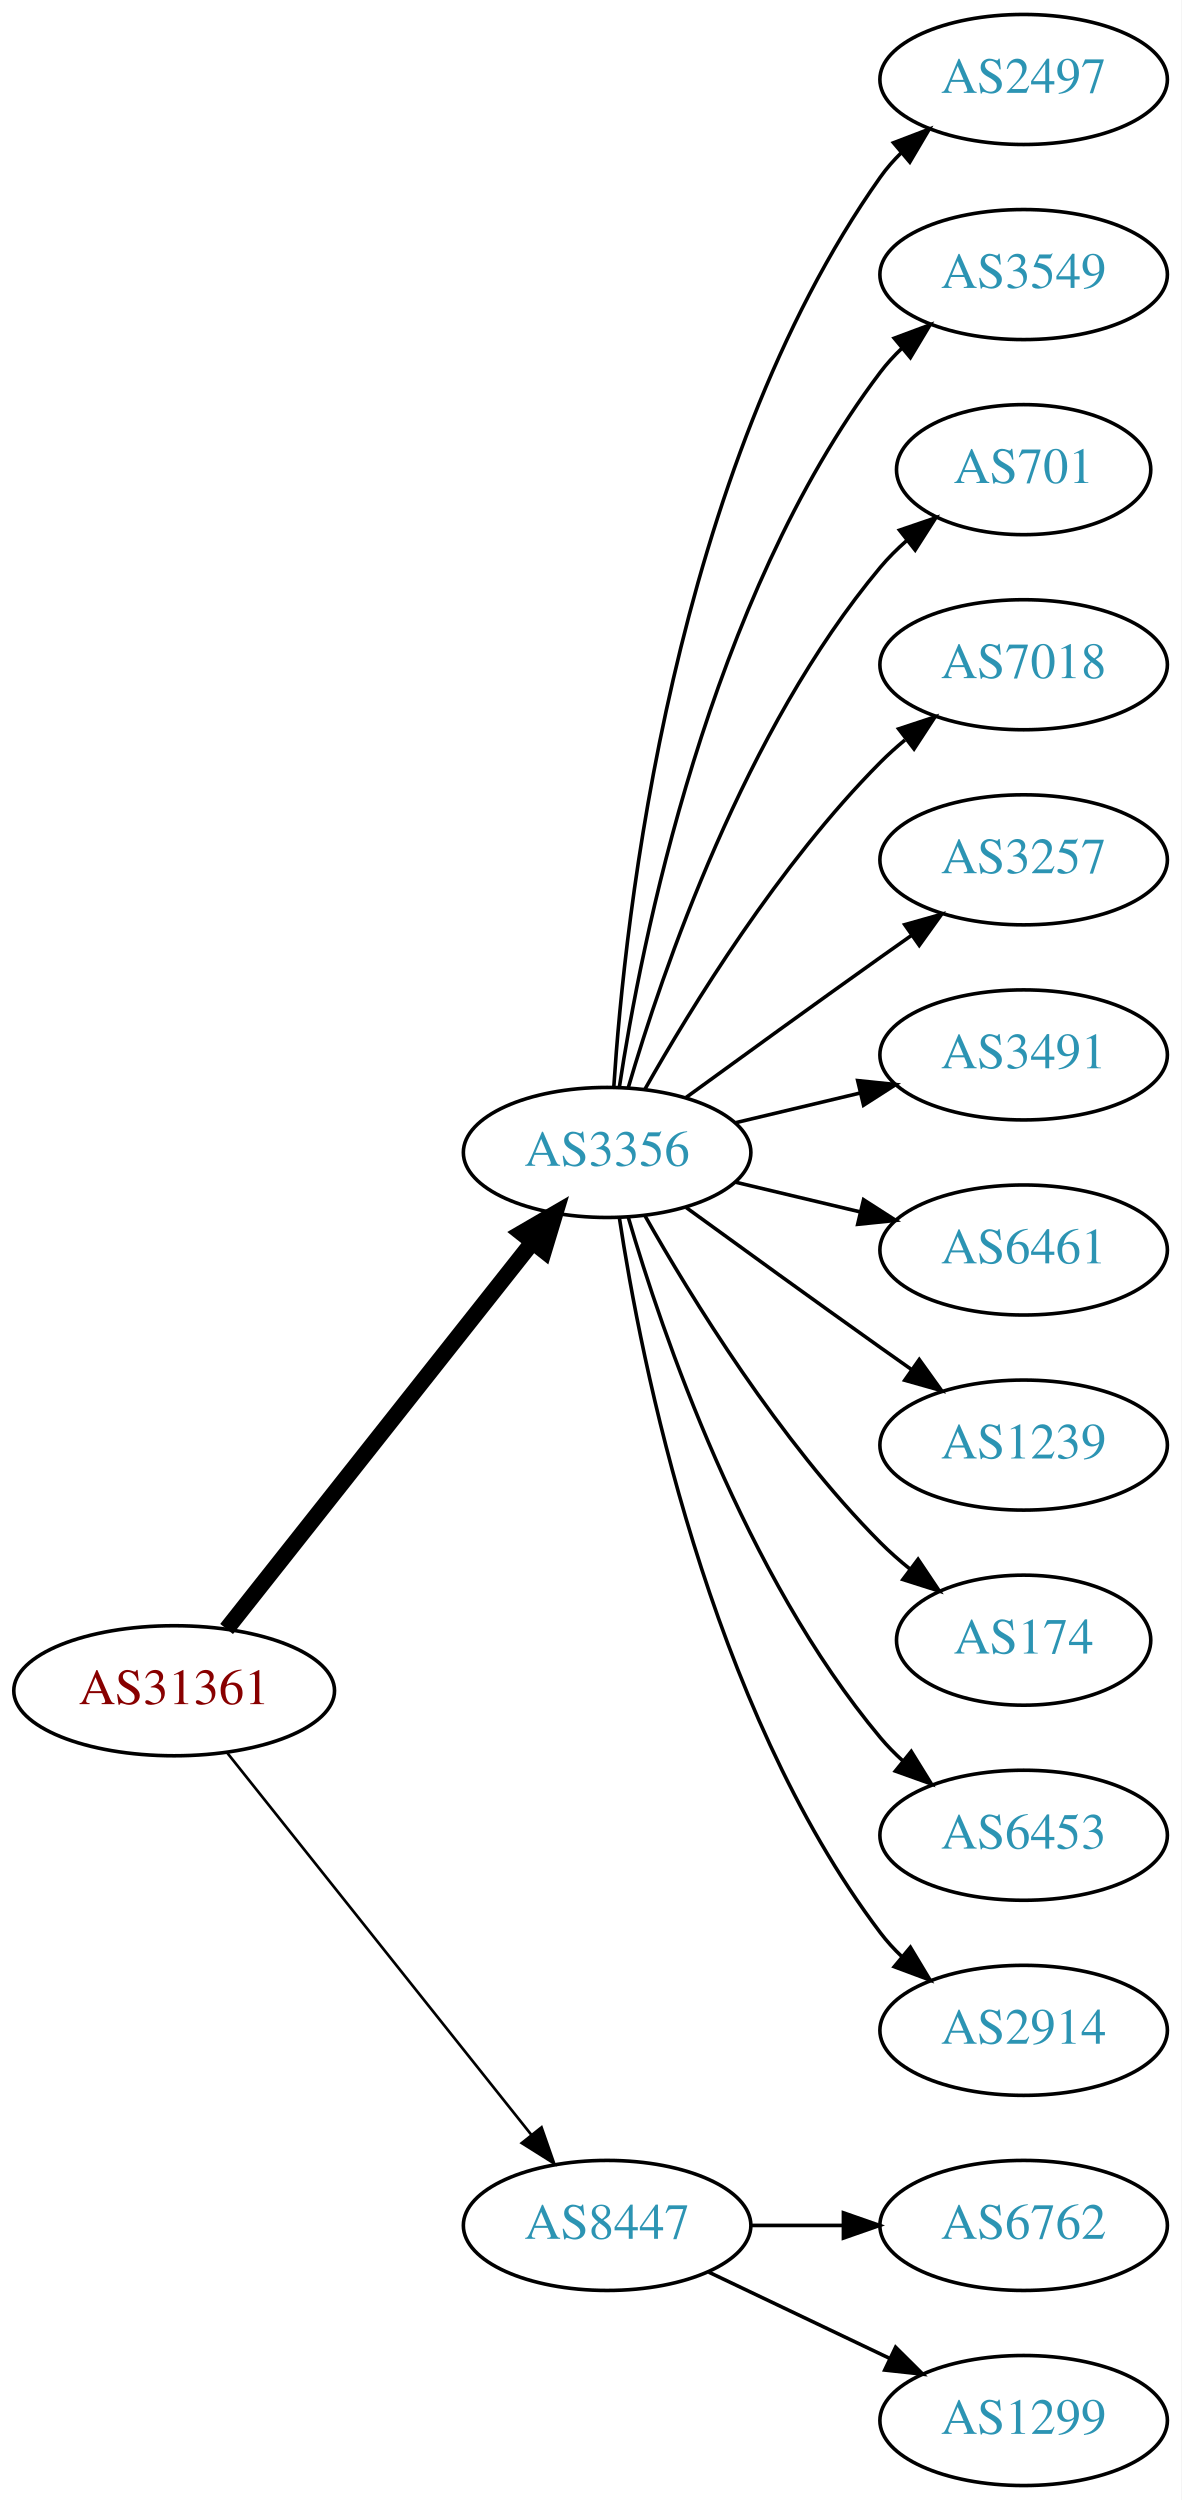
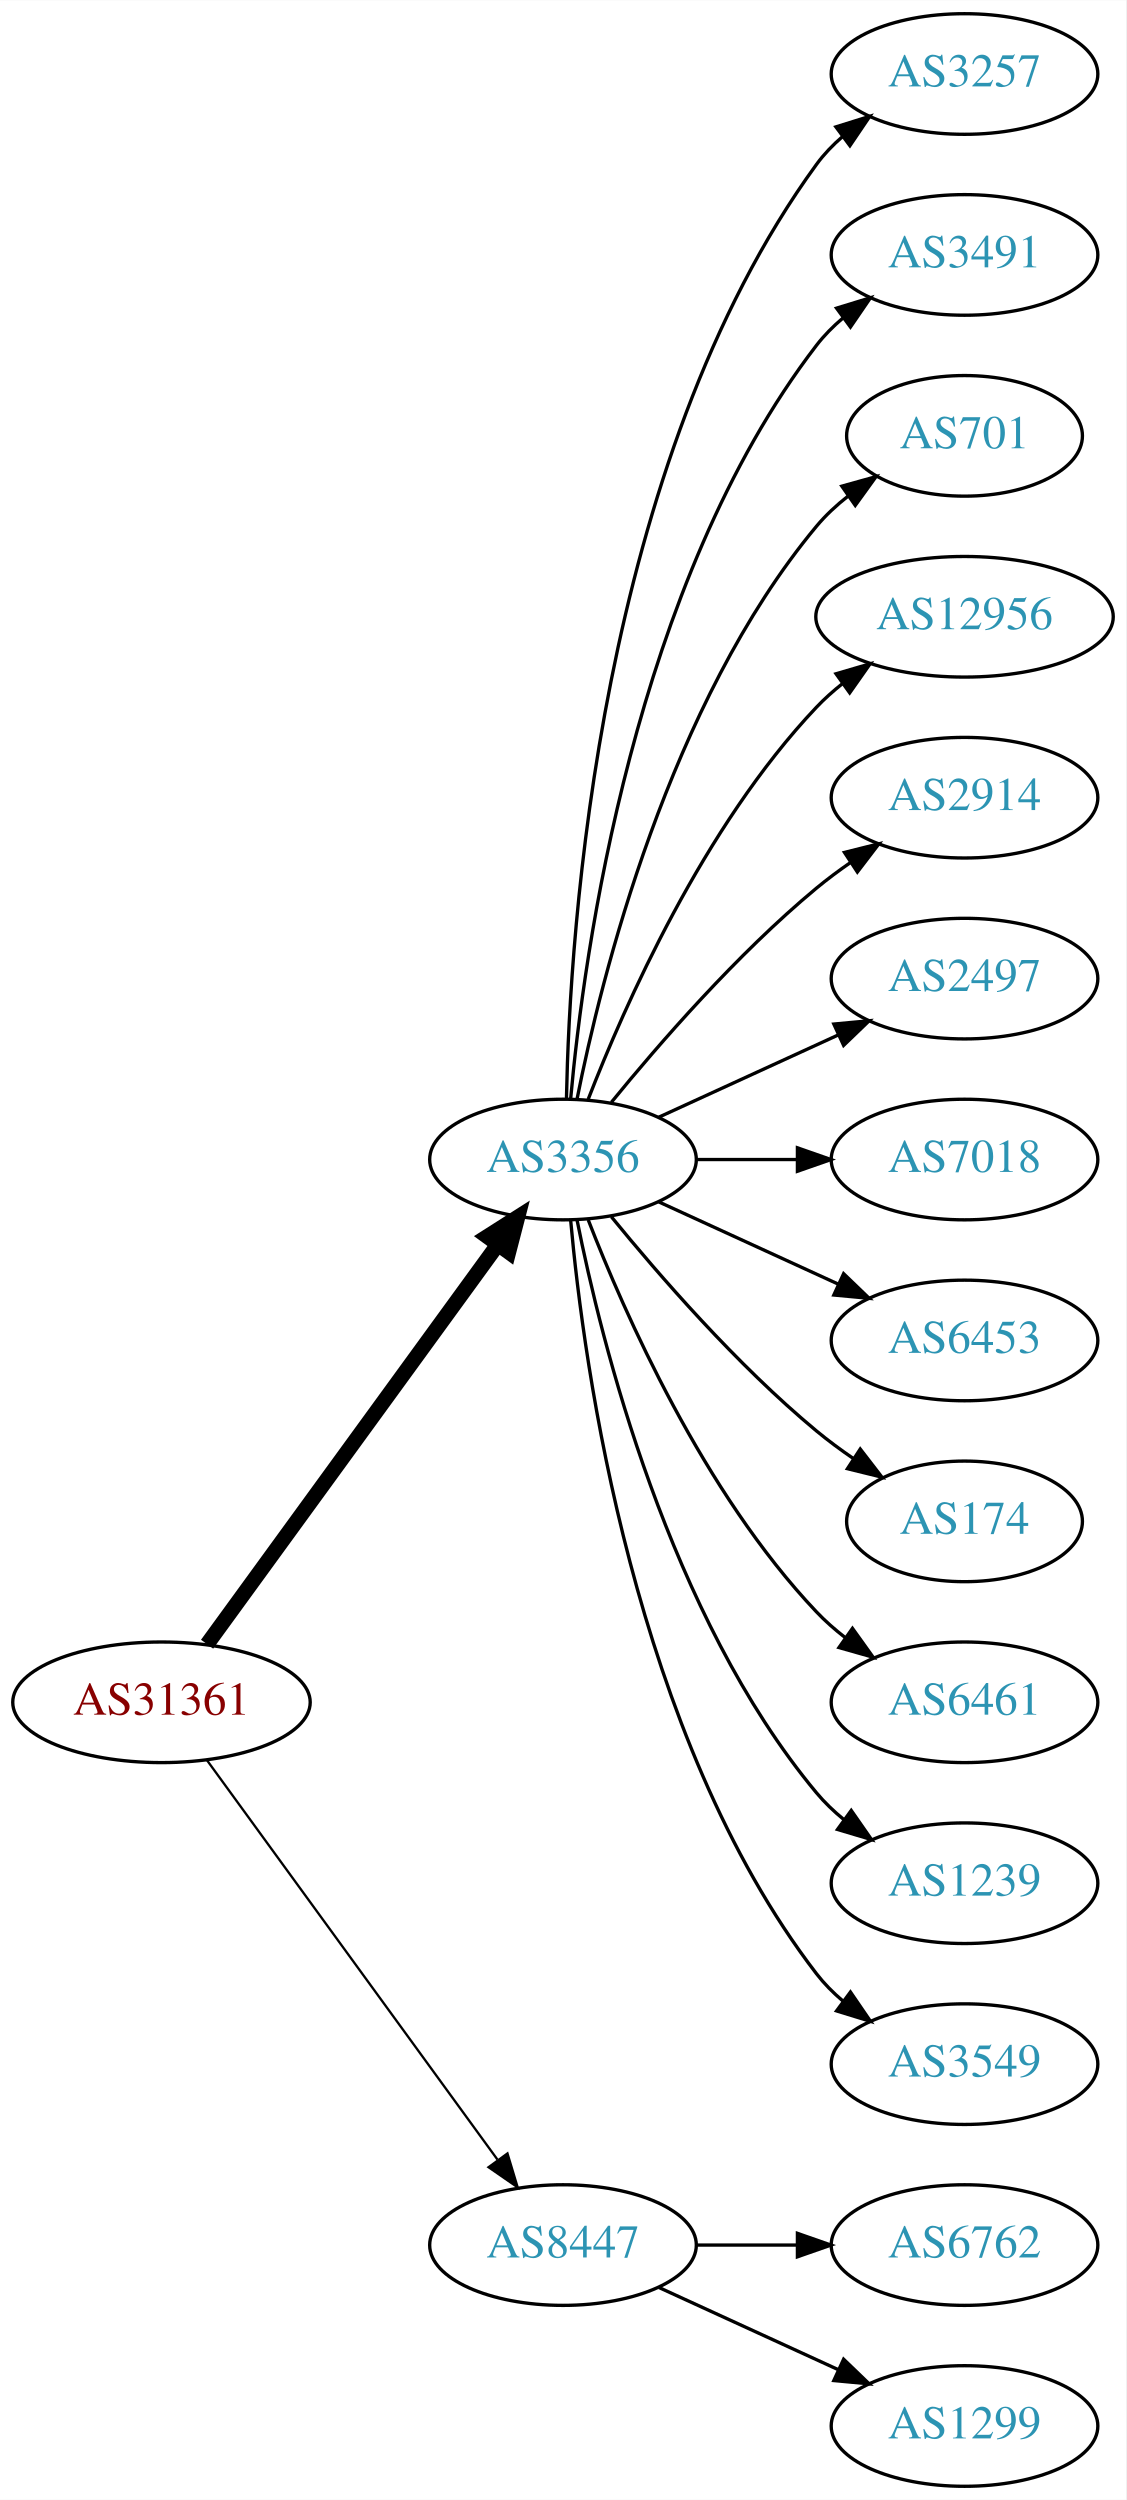
- <svg xmlns="http://www.w3.org/2000/svg" xmlns:xlink="http://www.w3.org/1999/xlink" width="327pt" height="692pt" viewBox="0.00 0.00 326.98 692.00">
-   <g id="graph0" class="graph" transform="scale(1 1) rotate(0) translate(4 688)">
-     <polygon fill="white" stroke="none" points="-4,4 -4,-688 322.978,-688 322.978,4 -4,4" />
+ <svg xmlns="http://www.w3.org/2000/svg" xmlns:xlink="http://www.w3.org/1999/xlink" width="336pt" height="746pt" viewBox="0.00 0.00 336.08 746.00">
+   <g id="graph0" class="graph" transform="scale(1 1) rotate(0) translate(4 742)">
+     <polygon fill="white" stroke="none" points="-4,4 -4,-742 332.077,-742 332.077,4 -4,4" />
    <g id="node1" class="node">
      <g id="a_node1">
        <a xlink:href="/asn/31361" xlink:title="AS31361 ~ UNIT-IT Austria [AT]">
-           <ellipse fill="#ffffff" stroke="black" cx="44.196" cy="-220" rx="44.393" ry="18" />
-           <text text-anchor="middle" x="44.196" y="-216.3" font-family="Times,serif" font-size="14.00" fill="#880000">AS31361</text>
+           <ellipse fill="#ffffff" stroke="black" cx="44.196" cy="-234" rx="44.393" ry="18" />
+           <text text-anchor="middle" x="44.196" y="-230.3" font-family="Times,serif" font-size="14.00" fill="#880000">AS31361</text>
        </a>
      </g>
    </g>
    <g id="node2" class="node">
      <g id="a_node2">
        <a xlink:href="/asn/3356" xlink:title="AS3356 ~ Level 3 Parent, LLC [US]">
-           <ellipse fill="#ffffff" stroke="black" cx="164.039" cy="-369" rx="39.794" ry="18" />
-           <text text-anchor="middle" x="164.039" y="-365.3" font-family="Times,serif" font-size="14.00" fill="#2c94b3">AS3356</text>
+           <ellipse fill="#ffffff" stroke="black" cx="164.039" cy="-396" rx="39.794" ry="18" />
+           <text text-anchor="middle" x="164.039" y="-392.3" font-family="Times,serif" font-size="14.00" fill="#2c94b3">AS3356</text>
        </a>
      </g>
    </g>
    <g id="edge1" class="edge">
-       <path fill="none" stroke="black" stroke-width="4.5" d="M58.714,-237.092C79.492,-263.364 119.383,-313.802 143.365,-344.125" />
-       <polygon fill="black" stroke="black" stroke-width="4.5" points="140.387,-346.706 149.678,-352.107 146.563,-341.821 140.387,-346.706" />
+       <path fill="none" stroke="black" stroke-width="4.5" d="M57.807,-251.337C78.628,-279.96 120.29,-337.233 144.479,-370.486" />
+       <polygon fill="black" stroke="black" stroke-width="4.5" points="141.451,-373.017 150.518,-378.788 147.82,-368.385 141.451,-373.017" />
    </g>
    <g id="node3" class="node">
      <g id="a_node3">
        <a xlink:href="/asn/8447" xlink:title="AS8447 ~ A1 Telekom Austria AG [AT]">
          <ellipse fill="#ffffff" stroke="black" cx="164.039" cy="-72" rx="39.794" ry="18" />
          <text text-anchor="middle" x="164.039" y="-68.3" font-family="Times,serif" font-size="14.00" fill="#2c94b3">AS8447</text>
        </a>
      </g>
    </g>
    <g id="edge2" class="edge">
-       <path fill="none" stroke="black" stroke-width="0.75" d="M58.945,-202.733C79.7,-176.666 119.146,-127.126 143.07,-97.079" />
-       <polygon fill="black" stroke="black" stroke-width="0.75" points="145.887,-99.16 149.378,-89.157 140.41,-94.8 145.887,-99.16" />
+       <path fill="none" stroke="black" stroke-width="0.692" d="M57.807,-216.663C78.628,-188.04 120.29,-130.767 144.479,-97.514" />
+       <polygon fill="black" stroke="black" stroke-width="0.692" points="147.466,-99.358 150.518,-89.212 141.805,-95.24 147.466,-99.358" />
    </g>
    <g id="node4" class="node">
      <g id="a_node4">
-         <a xlink:href="/asn/2497" xlink:title="AS2497 ~ Internet Initiative Japan Inc. [JP]">
-           <ellipse fill="#ffffff" stroke="black" cx="279.332" cy="-666" rx="39.794" ry="18" />
-           <text text-anchor="middle" x="279.332" y="-662.3" font-family="Times,serif" font-size="14.00" fill="#2c94b3">AS2497</text>
+         <a xlink:href="/asn/3257" xlink:title="AS3257 ~ GTT [DE]">
+           <ellipse fill="#ffffff" stroke="black" cx="283.881" cy="-720" rx="39.794" ry="18" />
+           <text text-anchor="middle" x="283.881" y="-716.3" font-family="Times,serif" font-size="14.00" fill="#2c94b3">AS3257</text>
        </a>
      </g>
    </g>
    <g id="edge3" class="edge">
-       <path fill="none" stroke="black" d="M165.894,-387.185C168.888,-433.425 182.134,-557.589 239.685,-639 241.368,-641.381 243.331,-643.622 245.464,-645.716" />
-       <polygon fill="black" stroke="black" points="243.31,-648.478 253.207,-652.259 247.828,-643.132 243.31,-648.478" />
+       <path fill="none" stroke="black" d="M165.071,-414.337C166.044,-464.079 174.763,-603.806 239.685,-693 241.897,-696.039 244.565,-698.813 247.477,-701.326" />
+       <polygon fill="black" stroke="black" points="245.495,-704.214 255.608,-707.373 249.672,-698.597 245.495,-704.214" />
    </g>
    <g id="node5" class="node">
      <g id="a_node5">
-         <a xlink:href="/asn/3549" xlink:title="AS3549 ~ Level 3 Parent, LLC [US]">
-           <ellipse fill="#ffffff" stroke="black" cx="279.332" cy="-612" rx="39.794" ry="18" />
-           <text text-anchor="middle" x="279.332" y="-608.3" font-family="Times,serif" font-size="14.00" fill="#2c94b3">AS3549</text>
+         <a xlink:href="/asn/3491" xlink:title="AS3491 ~ PCCW Global, Inc. [US]">
+           <ellipse fill="#ffffff" stroke="black" cx="283.881" cy="-666" rx="39.794" ry="18" />
+           <text text-anchor="middle" x="283.881" y="-662.3" font-family="Times,serif" font-size="14.00" fill="#2c94b3">AS3491</text>
        </a>
      </g>
    </g>
    <g id="edge4" class="edge">
-       <path fill="none" stroke="black" d="M167.415,-386.986C173.389,-426.422 192.1,-521.995 239.685,-585 241.442,-587.327 243.459,-589.529 245.629,-591.596" />
-       <polygon fill="black" stroke="black" points="243.513,-594.389 253.441,-598.088 247.987,-589.005 243.513,-594.389" />
+       <path fill="none" stroke="black" d="M166.323,-414.117C170.221,-457.332 185.238,-568.131 239.685,-639 241.975,-641.981 244.695,-644.716 247.639,-647.205" />
+       <polygon fill="black" stroke="black" points="245.686,-650.113 255.816,-653.218 249.833,-644.473 245.686,-650.113" />
    </g>
    <g id="node6" class="node">
      <g id="a_node6">
        <a xlink:href="/asn/701" xlink:title="AS701 ~ UUNET [US]">
-           <ellipse fill="#ffffff" stroke="black" cx="279.332" cy="-558" rx="35.194" ry="18" />
-           <text text-anchor="middle" x="279.332" y="-554.3" font-family="Times,serif" font-size="14.00" fill="#2c94b3">AS701</text>
+           <ellipse fill="#ffffff" stroke="black" cx="283.881" cy="-612" rx="35.194" ry="18" />
+           <text text-anchor="middle" x="283.881" y="-608.3" font-family="Times,serif" font-size="14.00" fill="#2c94b3">AS701</text>
        </a>
      </g>
    </g>
    <g id="edge5" class="edge">
-       <path fill="none" stroke="black" d="M169.913,-387.002C179.227,-418.844 202.043,-485.981 239.685,-531 241.838,-533.574 244.292,-536.017 246.896,-538.303" />
-       <polygon fill="black" stroke="black" points="244.98,-541.249 255.007,-544.672 249.303,-535.743 244.98,-541.249" />
+       <path fill="none" stroke="black" d="M168.237,-414.073C175.401,-450.141 195.675,-532.125 239.685,-585 242.422,-588.288 245.667,-591.298 249.13,-594.017" />
+       <polygon fill="black" stroke="black" points="247.265,-596.983 257.471,-599.827 251.267,-591.239 247.265,-596.983" />
    </g>
    <g id="node7" class="node">
      <g id="a_node7">
-         <a xlink:href="/asn/7018" xlink:title="AS7018 ~ AT&amp;T Services, Inc. [US]">
-           <ellipse fill="#ffffff" stroke="black" cx="279.332" cy="-504" rx="39.794" ry="18" />
-           <text text-anchor="middle" x="279.332" y="-500.3" font-family="Times,serif" font-size="14.00" fill="#2c94b3">AS7018</text>
+         <a xlink:href="/asn/12956" xlink:title="AS12956 ~ TELXIUS [ES]">
+           <ellipse fill="#ffffff" stroke="black" cx="283.881" cy="-558" rx="44.393" ry="18" />
+           <text text-anchor="middle" x="283.881" y="-554.3" font-family="Times,serif" font-size="14.00" fill="#2c94b3">AS12956</text>
        </a>
      </g>
    </g>
    <g id="edge6" class="edge">
-       <path fill="none" stroke="black" d="M174.498,-386.49C187.28,-409.096 211.712,-448.886 239.685,-477 241.796,-479.121 244.092,-481.188 246.477,-483.171" />
-       <polygon fill="black" stroke="black" points="244.73,-486.242 254.793,-489.556 248.993,-480.69 244.73,-486.242" />
+       <path fill="none" stroke="black" d="M171.562,-413.994C182.312,-441.728 205.969,-495.429 239.685,-531 242.069,-533.515 244.736,-535.893 247.542,-538.117" />
+       <polygon fill="black" stroke="black" points="245.535,-540.985 255.704,-543.961 249.611,-535.293 245.535,-540.985" />
    </g>
    <g id="node8" class="node">
      <g id="a_node8">
-         <a xlink:href="/asn/3257" xlink:title="AS3257 ~ GTT [DE]">
-           <ellipse fill="#ffffff" stroke="black" cx="279.332" cy="-450" rx="39.794" ry="18" />
-           <text text-anchor="middle" x="279.332" y="-446.3" font-family="Times,serif" font-size="14.00" fill="#2c94b3">AS3257</text>
+         <a xlink:href="/asn/2914" xlink:title="AS2914 ~ NTT America, Inc. [US]">
+           <ellipse fill="#ffffff" stroke="black" cx="283.881" cy="-504" rx="39.794" ry="18" />
+           <text text-anchor="middle" x="283.881" y="-500.3" font-family="Times,serif" font-size="14.00" fill="#2c94b3">AS2914</text>
        </a>
      </g>
    </g>
    <g id="edge7" class="edge">
-       <path fill="none" stroke="black" d="M185.887,-384.222C200.821,-395.091 221.435,-410.025 239.685,-423 242.506,-425.005 245.449,-427.085 248.397,-429.159" />
-       <polygon fill="black" stroke="black" points="246.424,-432.05 256.621,-434.926 250.443,-426.319 246.424,-432.05" />
+       <path fill="none" stroke="black" d="M178.458,-413.065C192.572,-430.375 215.987,-457.345 239.685,-477 242.901,-479.668 246.402,-482.27 249.972,-484.741" />
+       <polygon fill="black" stroke="black" points="248.05,-487.666 258.329,-490.236 251.896,-481.817 248.05,-487.666" />
    </g>
    <g id="node9" class="node">
      <g id="a_node9">
-         <a xlink:href="/asn/3491" xlink:title="AS3491 ~ PCCW Global, Inc. [US]">
-           <ellipse fill="#ffffff" stroke="black" cx="279.332" cy="-396" rx="39.794" ry="18" />
-           <text text-anchor="middle" x="279.332" y="-392.3" font-family="Times,serif" font-size="14.00" fill="#2c94b3">AS3491</text>
+         <a xlink:href="/asn/2497" xlink:title="AS2497 ~ Internet Initiative Japan Inc. [JP]">
+           <ellipse fill="#ffffff" stroke="black" cx="283.881" cy="-450" rx="39.794" ry="18" />
+           <text text-anchor="middle" x="283.881" y="-446.3" font-family="Times,serif" font-size="14.00" fill="#2c94b3">AS2497</text>
        </a>
      </g>
    </g>
    <g id="edge8" class="edge">
-       <path fill="none" stroke="black" d="M199.646,-377.248C210.517,-379.838 222.671,-382.735 234.114,-385.462" />
-       <polygon fill="black" stroke="black" points="233.397,-388.889 243.936,-387.803 235.02,-382.08 233.397,-388.889" />
+       <path fill="none" stroke="black" d="M192.667,-408.661C208.624,-415.973 228.895,-425.261 246.178,-433.181" />
+       <polygon fill="black" stroke="black" points="244.876,-436.435 255.425,-437.419 247.793,-430.071 244.876,-436.435" />
    </g>
    <g id="node10" class="node">
      <g id="a_node10">
-         <a xlink:href="/asn/6461" xlink:title="AS6461 ~ Zayo Bandwidth [US]">
-           <ellipse fill="#ffffff" stroke="black" cx="279.332" cy="-342" rx="39.794" ry="18" />
-           <text text-anchor="middle" x="279.332" y="-338.3" font-family="Times,serif" font-size="14.00" fill="#2c94b3">AS6461</text>
+         <a xlink:href="/asn/7018" xlink:title="AS7018 ~ AT&amp;T Services, Inc. [US]">
+           <ellipse fill="#ffffff" stroke="black" cx="283.881" cy="-396" rx="39.794" ry="18" />
+           <text text-anchor="middle" x="283.881" y="-392.3" font-family="Times,serif" font-size="14.00" fill="#2c94b3">AS7018</text>
        </a>
      </g>
    </g>
    <g id="edge9" class="edge">
-       <path fill="none" stroke="black" d="M199.646,-360.752C210.517,-358.162 222.671,-355.265 234.114,-352.538" />
-       <polygon fill="black" stroke="black" points="235.02,-355.92 243.936,-350.197 233.397,-349.111 235.02,-355.92" />
+       <path fill="none" stroke="black" d="M203.951,-396C213.505,-396 223.854,-396 233.817,-396" />
+       <polygon fill="black" stroke="black" points="234.009,-399.5 244.009,-396 234.009,-392.5 234.009,-399.5" />
    </g>
    <g id="node11" class="node">
      <g id="a_node11">
-         <a xlink:href="/asn/1239" xlink:title="AS1239 ~ Sprint [US]">
-           <ellipse fill="#ffffff" stroke="black" cx="279.332" cy="-288" rx="39.794" ry="18" />
-           <text text-anchor="middle" x="279.332" y="-284.3" font-family="Times,serif" font-size="14.00" fill="#2c94b3">AS1239</text>
+         <a xlink:href="/asn/6453" xlink:title="AS6453 ~ TATA COMMUNICATIONS (AMERICA) INC [US]">
+           <ellipse fill="#ffffff" stroke="black" cx="283.881" cy="-342" rx="39.794" ry="18" />
+           <text text-anchor="middle" x="283.881" y="-338.3" font-family="Times,serif" font-size="14.00" fill="#2c94b3">AS6453</text>
        </a>
      </g>
    </g>
    <g id="edge10" class="edge">
-       <path fill="none" stroke="black" d="M185.887,-353.778C200.821,-342.909 221.435,-327.975 239.685,-315 242.506,-312.995 245.449,-310.915 248.397,-308.841" />
-       <polygon fill="black" stroke="black" points="250.443,-311.681 256.621,-303.074 246.424,-305.95 250.443,-311.681" />
+       <path fill="none" stroke="black" d="M192.667,-383.339C208.624,-376.027 228.895,-366.739 246.178,-358.819" />
+       <polygon fill="black" stroke="black" points="247.793,-361.929 255.425,-354.581 244.876,-355.565 247.793,-361.929" />
    </g>
    <g id="node12" class="node">
      <g id="a_node12">
        <a xlink:href="/asn/174" xlink:title="AS174 ~ Cogent Communications [US]">
-           <ellipse fill="#ffffff" stroke="black" cx="279.332" cy="-234" rx="35.194" ry="18" />
-           <text text-anchor="middle" x="279.332" y="-230.3" font-family="Times,serif" font-size="14.00" fill="#2c94b3">AS174</text>
+           <ellipse fill="#ffffff" stroke="black" cx="283.881" cy="-288" rx="35.194" ry="18" />
+           <text text-anchor="middle" x="283.881" y="-284.3" font-family="Times,serif" font-size="14.00" fill="#2c94b3">AS174</text>
        </a>
      </g>
    </g>
    <g id="edge11" class="edge">
-       <path fill="none" stroke="black" d="M174.498,-351.51C187.28,-328.904 211.712,-289.114 239.685,-261 242.185,-258.487 244.946,-256.051 247.807,-253.739" />
-       <polygon fill="black" stroke="black" points="250.108,-256.389 256.004,-247.587 245.905,-250.79 250.108,-256.389" />
+       <path fill="none" stroke="black" d="M178.458,-378.935C192.572,-361.625 215.987,-334.655 239.685,-315 243.148,-312.128 246.941,-309.331 250.795,-306.692" />
+       <polygon fill="black" stroke="black" points="252.757,-309.592 259.228,-301.203 248.938,-303.725 252.757,-309.592" />
    </g>
    <g id="node13" class="node">
      <g id="a_node13">
-         <a xlink:href="/asn/6453" xlink:title="AS6453 ~ TATA COMMUNICATIONS (AMERICA) INC [US]">
-           <ellipse fill="#ffffff" stroke="black" cx="279.332" cy="-180" rx="39.794" ry="18" />
-           <text text-anchor="middle" x="279.332" y="-176.3" font-family="Times,serif" font-size="14.00" fill="#2c94b3">AS6453</text>
+         <a xlink:href="/asn/6461" xlink:title="AS6461 ~ Zayo Bandwidth [US]">
+           <ellipse fill="#ffffff" stroke="black" cx="283.881" cy="-234" rx="39.794" ry="18" />
+           <text text-anchor="middle" x="283.881" y="-230.3" font-family="Times,serif" font-size="14.00" fill="#2c94b3">AS6461</text>
        </a>
      </g>
    </g>
    <g id="edge12" class="edge">
-       <path fill="none" stroke="black" d="M169.913,-350.998C179.227,-319.156 202.043,-252.019 239.685,-207 241.555,-204.763 243.654,-202.626 245.88,-200.604" />
-       <polygon fill="black" stroke="black" points="248.227,-203.207 253.799,-194.196 243.823,-197.766 248.227,-203.207" />
+       <path fill="none" stroke="black" d="M171.562,-378.006C182.312,-350.272 205.969,-296.571 239.685,-261 242.271,-258.272 245.188,-255.706 248.257,-253.323" />
+       <polygon fill="black" stroke="black" points="250.435,-256.07 256.605,-247.457 246.411,-250.342 250.435,-256.07" />
    </g>
    <g id="node14" class="node">
      <g id="a_node14">
-         <a xlink:href="/asn/2914" xlink:title="AS2914 ~ NTT America, Inc. [US]">
-           <ellipse fill="#ffffff" stroke="black" cx="279.332" cy="-126" rx="39.794" ry="18" />
-           <text text-anchor="middle" x="279.332" y="-122.3" font-family="Times,serif" font-size="14.00" fill="#2c94b3">AS2914</text>
+         <a xlink:href="/asn/1239" xlink:title="AS1239 ~ Sprint [US]">
+           <ellipse fill="#ffffff" stroke="black" cx="283.881" cy="-180" rx="39.794" ry="18" />
+           <text text-anchor="middle" x="283.881" y="-176.3" font-family="Times,serif" font-size="14.00" fill="#2c94b3">AS1239</text>
        </a>
      </g>
    </g>
    <g id="edge13" class="edge">
-       <path fill="none" stroke="black" d="M167.415,-351.014C173.389,-311.578 192.1,-216.005 239.685,-153 241.442,-150.673 243.459,-148.471 245.629,-146.404" />
-       <polygon fill="black" stroke="black" points="247.987,-148.995 253.441,-139.912 243.513,-143.611 247.987,-148.995" />
+       <path fill="none" stroke="black" d="M168.237,-377.927C175.401,-341.859 195.675,-259.875 239.685,-207 242.09,-204.111 244.886,-201.437 247.879,-198.987" />
+       <polygon fill="black" stroke="black" points="250.069,-201.723 256.122,-193.027 245.967,-196.05 250.069,-201.723" />
    </g>
    <g id="node15" class="node">
      <g id="a_node15">
-         <a xlink:href="/asn/6762" xlink:title="AS6762 ~ TELECOM ITALIA SPARKLE S.p.A. [IT]">
-           <ellipse fill="#ffffff" stroke="black" cx="279.332" cy="-72" rx="39.794" ry="18" />
-           <text text-anchor="middle" x="279.332" y="-68.3" font-family="Times,serif" font-size="14.00" fill="#2c94b3">AS6762</text>
+         <a xlink:href="/asn/3549" xlink:title="AS3549 ~ Level 3 Parent, LLC [US]">
+           <ellipse fill="#ffffff" stroke="black" cx="283.881" cy="-126" rx="39.794" ry="18" />
+           <text text-anchor="middle" x="283.881" y="-122.3" font-family="Times,serif" font-size="14.00" fill="#2c94b3">AS3549</text>
        </a>
      </g>
    </g>
    <g id="edge14" class="edge">
-       <path fill="none" stroke="black" d="M203.711,-72C211.914,-72 220.678,-72 229.21,-72" />
-       <polygon fill="black" stroke="black" points="229.449,-75.5 239.449,-72 229.449,-68.5 229.449,-75.5" />
+       <path fill="none" stroke="black" d="M166.323,-377.883C170.221,-334.668 185.238,-223.869 239.685,-153 241.975,-150.019 244.695,-147.284 247.639,-144.795" />
+       <polygon fill="black" stroke="black" points="249.833,-147.527 255.816,-138.782 245.686,-141.887 249.833,-147.527" />
    </g>
    <g id="node16" class="node">
      <g id="a_node16">
+         <a xlink:href="/asn/6762" xlink:title="AS6762 ~ TELECOM ITALIA SPARKLE S.p.A. [IT]">
+           <ellipse fill="#ffffff" stroke="black" cx="283.881" cy="-72" rx="39.794" ry="18" />
+           <text text-anchor="middle" x="283.881" y="-68.3" font-family="Times,serif" font-size="14.00" fill="#2c94b3">AS6762</text>
+         </a>
+       </g>
+     </g>
+     <g id="edge15" class="edge">
+       <path fill="none" stroke="black" d="M203.951,-72C213.505,-72 223.854,-72 233.817,-72" />
+       <polygon fill="black" stroke="black" points="234.009,-75.5 244.009,-72 234.009,-68.5 234.009,-75.5" />
+     </g>
+     <g id="node17" class="node">
+       <g id="a_node17">
        <a xlink:href="/asn/1299" xlink:title="AS1299 ~ Telia Carrier [EU]">
-           <ellipse fill="#ffffff" stroke="black" cx="279.332" cy="-18" rx="39.794" ry="18" />
-           <text text-anchor="middle" x="279.332" y="-14.3" font-family="Times,serif" font-size="14.00" fill="#2c94b3">AS1299</text>
-         </a>
-       </g>
-     </g>
-     <g id="edge15" class="edge">
-       <path fill="none" stroke="black" d="M192.175,-59.066C207.169,-51.919 225.99,-42.948 242.213,-35.215" />
-       <polygon fill="black" stroke="black" points="243.895,-38.291 251.417,-30.829 240.884,-31.972 243.895,-38.291" />
+           <ellipse fill="#ffffff" stroke="black" cx="283.881" cy="-18" rx="39.794" ry="18" />
+           <text text-anchor="middle" x="283.881" y="-14.3" font-family="Times,serif" font-size="14.00" fill="#2c94b3">AS1299</text>
+         </a>
+       </g>
+     </g>
+     <g id="edge16" class="edge">
+       <path fill="none" stroke="black" d="M192.667,-59.339C208.624,-52.027 228.895,-42.739 246.178,-34.819" />
+       <polygon fill="black" stroke="black" points="247.793,-37.929 255.425,-30.581 244.876,-31.565 247.793,-37.929" />
    </g>
  </g>
</svg>
